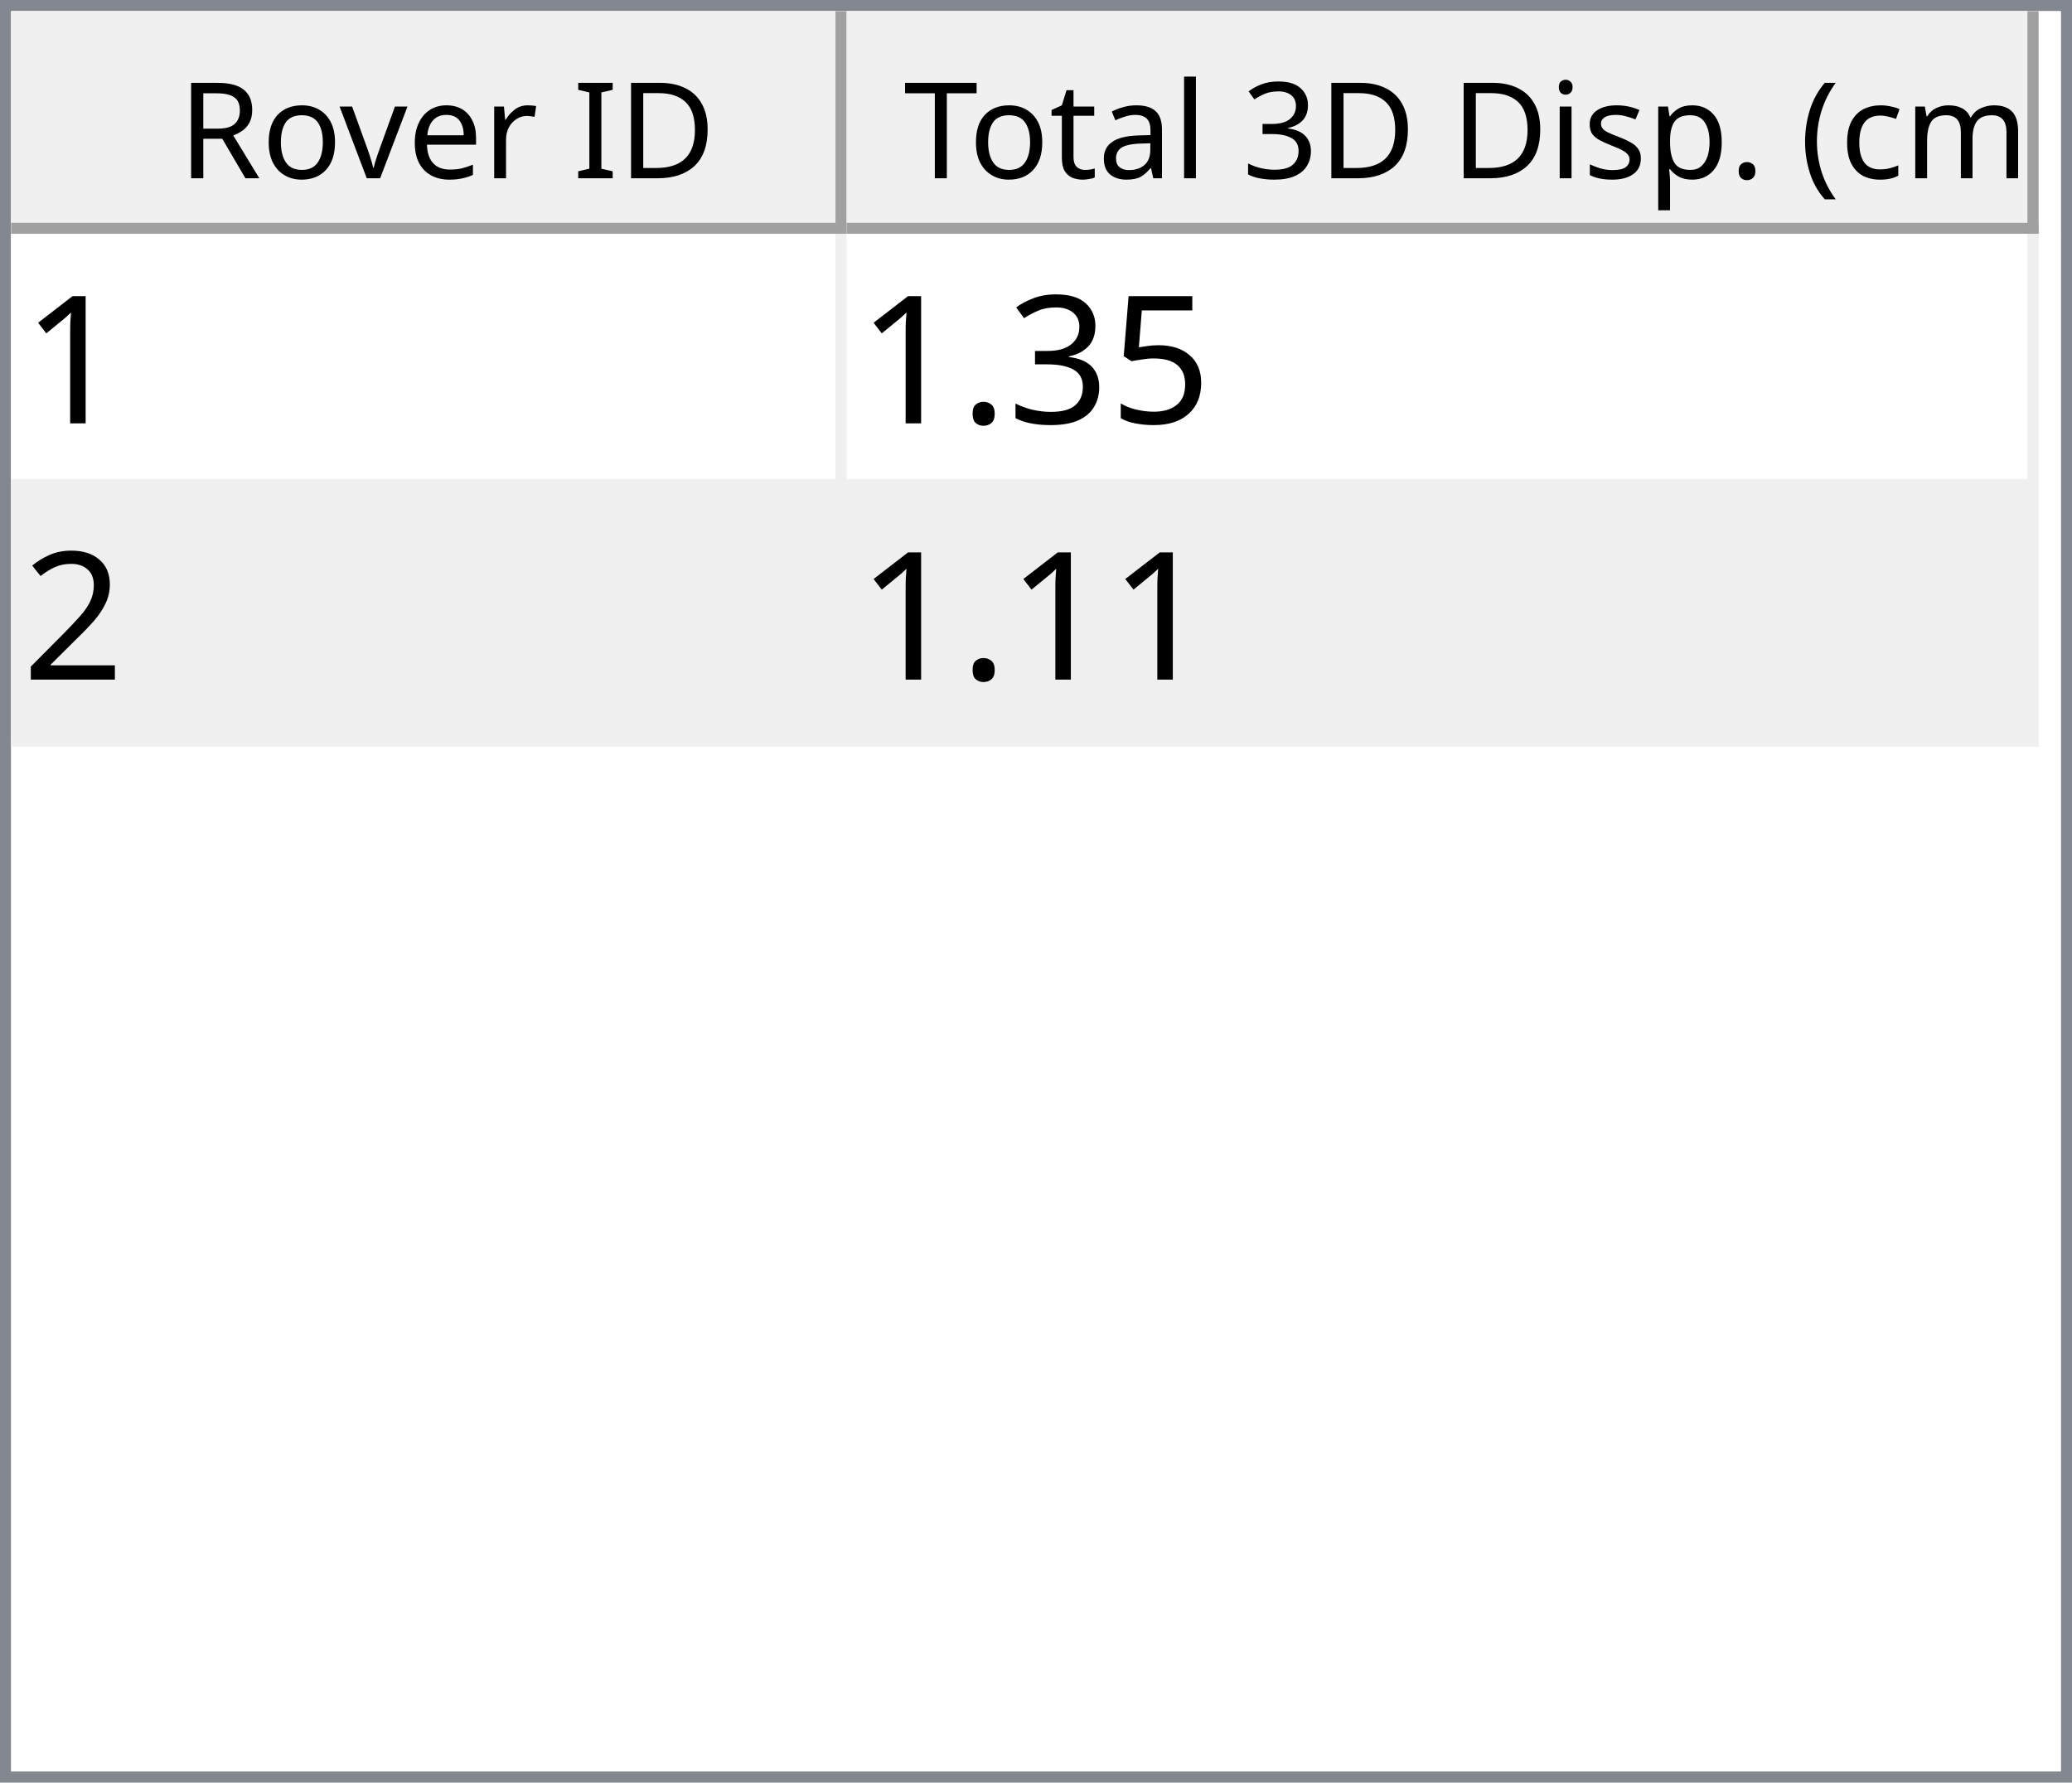
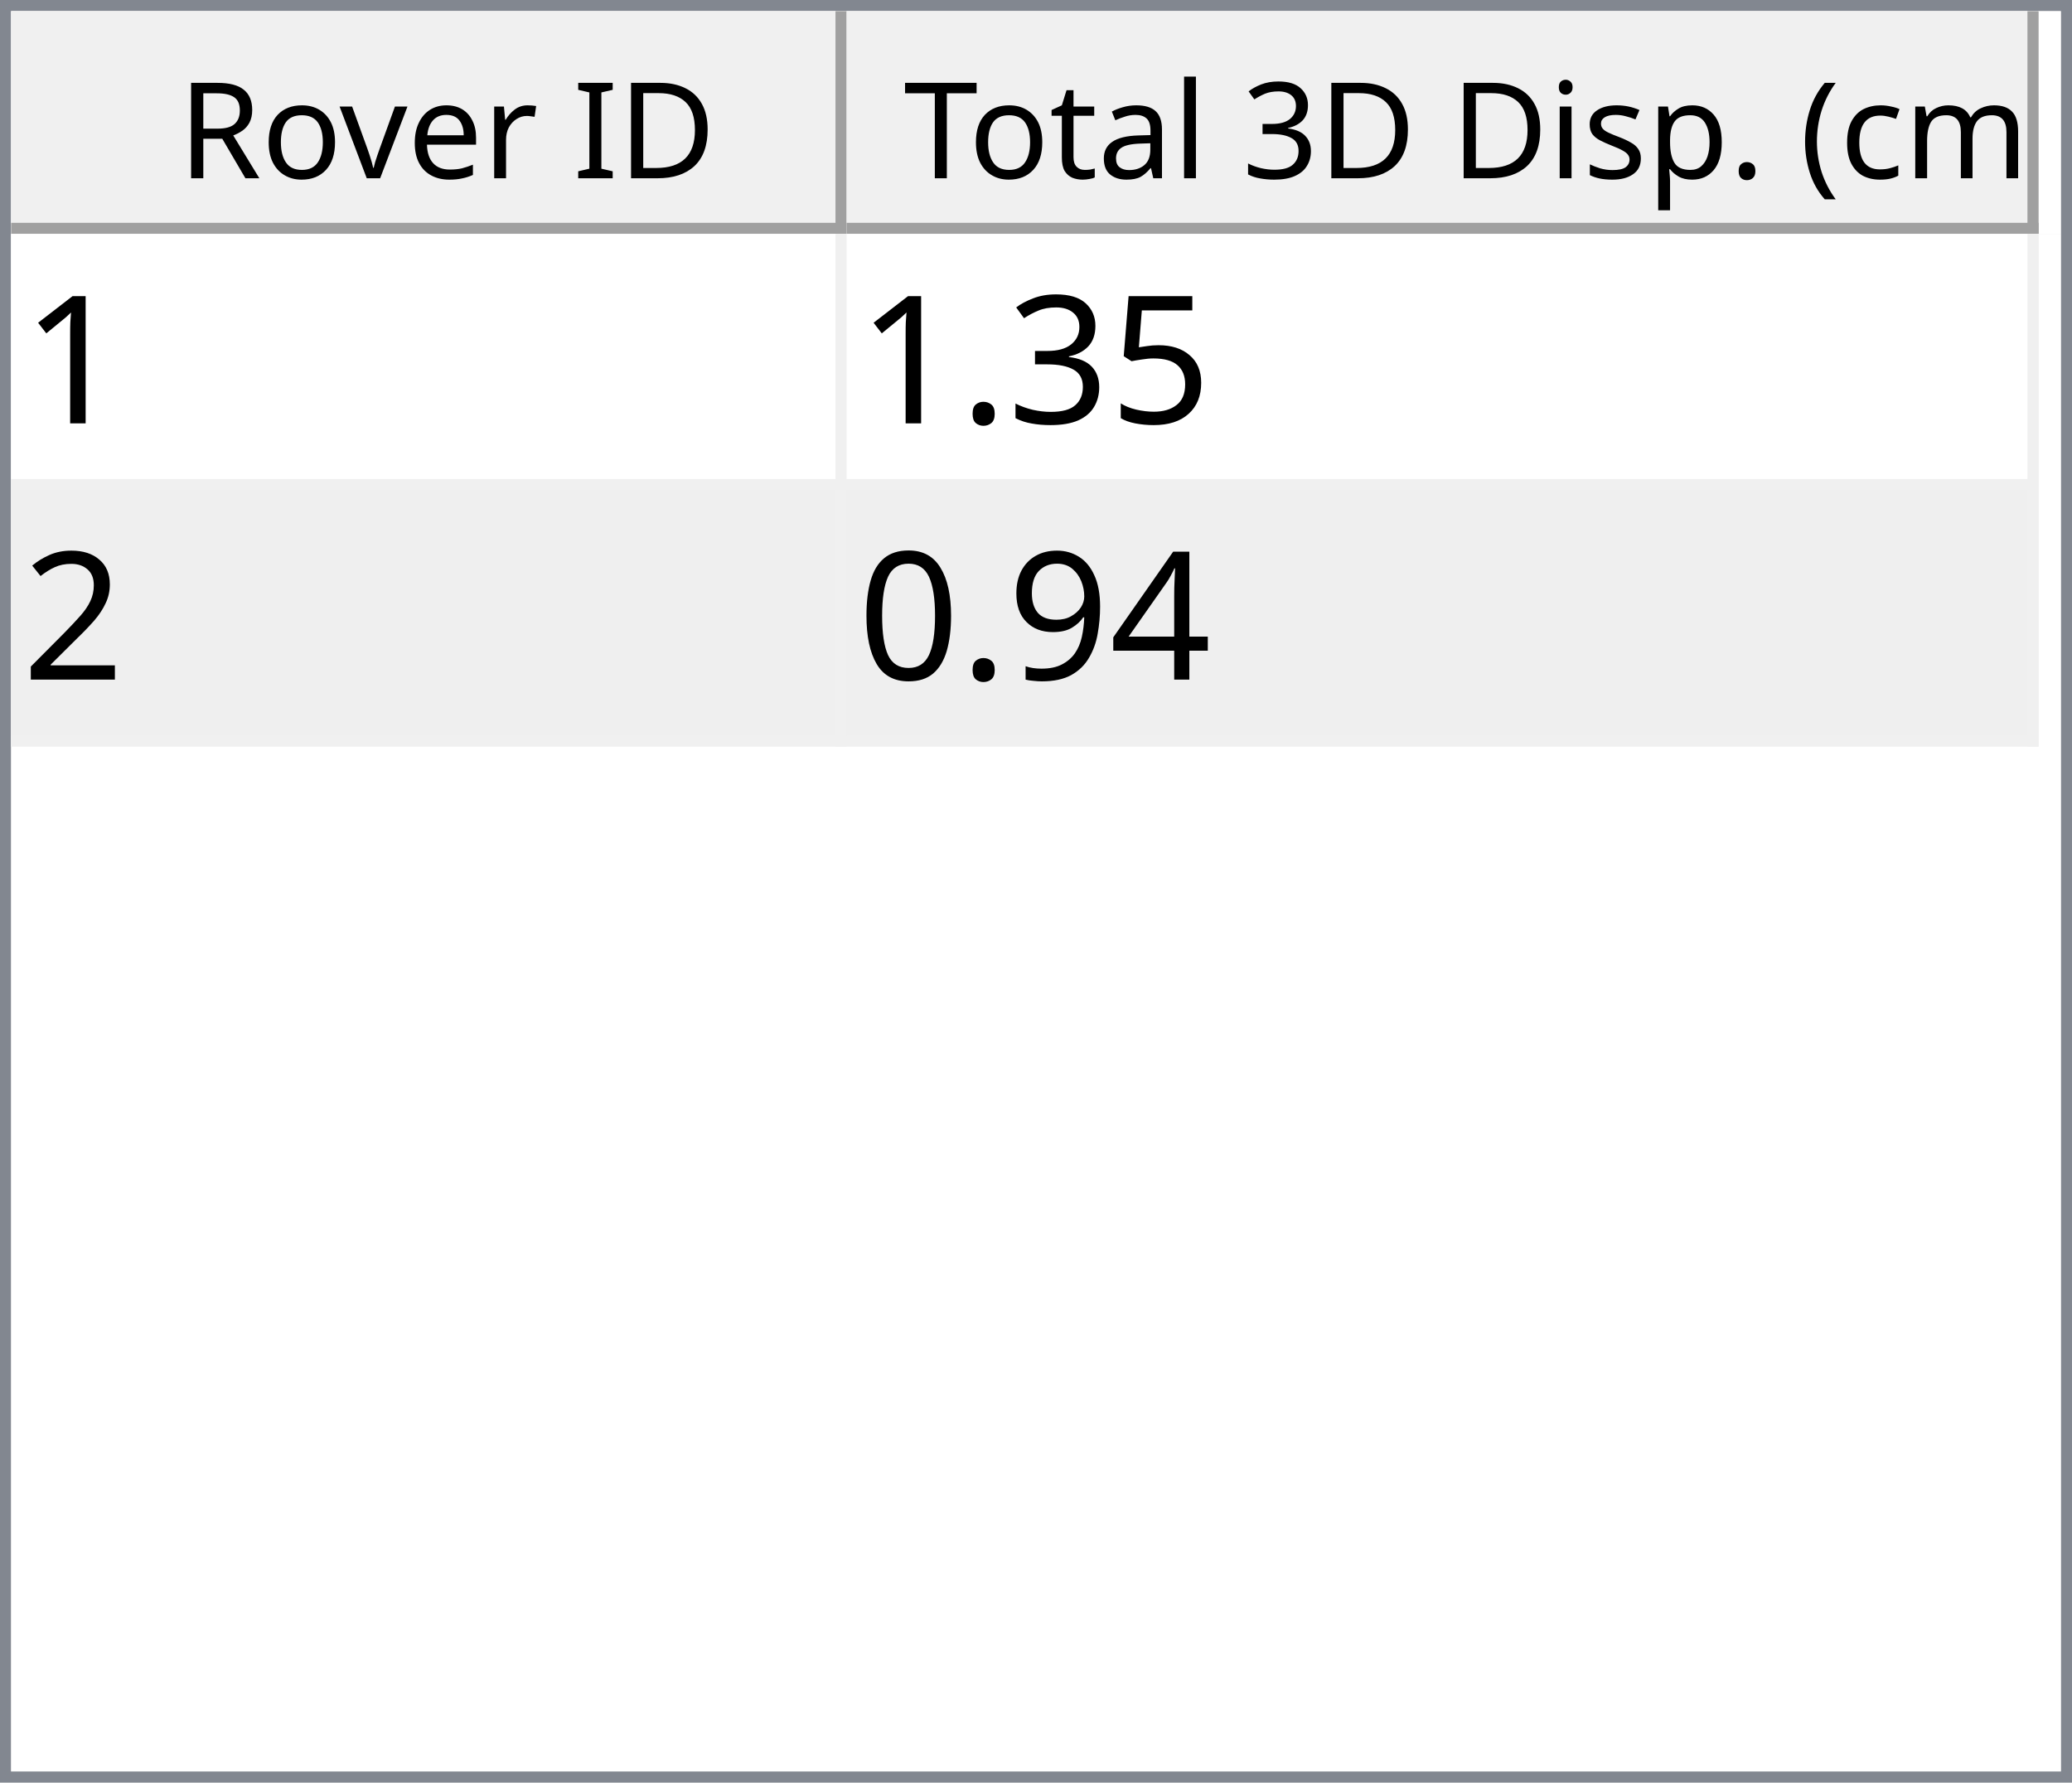
<svg xmlns="http://www.w3.org/2000/svg" style="fill-opacity:1; color-rendering:auto; color-interpolation:auto; text-rendering:auto; stroke:black; stroke-linecap:square; stroke-miterlimit:10; shape-rendering:auto; stroke-opacity:1; fill:black; stroke-dasharray:none; font-weight:normal; stroke-width:1; font-family:'Dialog'; font-style:normal; stroke-linejoin:miter; font-size:12px; stroke-dashoffset:0; image-rendering:auto;" width="186" height="160">
  <defs id="genericDefs" />
  <g>
    <defs id="defs1">
      <clipPath clipPathUnits="userSpaceOnUse" id="clipPath1">
        <path d="M0 0 L186 0 L186 160 L0 160 L0 0 Z" />
      </clipPath>
      <clipPath clipPathUnits="userSpaceOnUse" id="clipPath2">
        <path d="M0 0 L0 160 L186 160 L186 0 Z" />
      </clipPath>
      <clipPath clipPathUnits="userSpaceOnUse" id="clipPath3">
        <path d="M0 0 L0 20 L184 20 L184 0 Z" />
      </clipPath>
      <clipPath clipPathUnits="userSpaceOnUse" id="clipPath4">
        <path d="M0 0 L0 20 L75 20 L75 0 Z" />
      </clipPath>
      <clipPath clipPathUnits="userSpaceOnUse" id="clipPath5">
        <path d="M1 1 L1 19 L74 19 L74 1 Z" />
      </clipPath>
      <clipPath clipPathUnits="userSpaceOnUse" id="clipPath6">
        <path d="M0 0 L0 18 L73 18 L73 0 Z" />
      </clipPath>
      <clipPath clipPathUnits="userSpaceOnUse" id="clipPath7">
        <path d="M-0.5 -0.5 L-0.5 19.5 L74.5 19.5 L74.5 -0.5 Z" />
      </clipPath>
      <clipPath clipPathUnits="userSpaceOnUse" id="clipPath8">
        <path d="M0 0 L0 20 L107 20 L107 0 Z" />
      </clipPath>
      <clipPath clipPathUnits="userSpaceOnUse" id="clipPath9">
        <path d="M1 1 L1 19 L106 19 L106 1 Z" />
      </clipPath>
      <clipPath clipPathUnits="userSpaceOnUse" id="clipPath10">
        <path d="M0 0 L0 18 L105 18 L105 0 Z" />
      </clipPath>
      <clipPath clipPathUnits="userSpaceOnUse" id="clipPath11">
        <path d="M-0.5 -0.5 L-0.5 19.5 L106.5 19.5 L106.5 -0.5 Z" />
      </clipPath>
      <clipPath clipPathUnits="userSpaceOnUse" id="clipPath12">
        <path d="M0 0 L0 138 L184 138 L184 0 Z" />
      </clipPath>
      <clipPath clipPathUnits="userSpaceOnUse" id="clipPath13">
        <path d="M0 0 L0 46 L182 46 L182 0 Z" />
      </clipPath>
      <clipPath clipPathUnits="userSpaceOnUse" id="clipPath14">
        <path d="M-0.5 -0.5 L-0.5 45.5 L181.5 45.5 L181.5 -0.5 Z" />
      </clipPath>
      <clipPath clipPathUnits="userSpaceOnUse" id="clipPath15">
        <path d="M0 0 L0 22 L74 22 L74 0 Z" />
      </clipPath>
      <clipPath clipPathUnits="userSpaceOnUse" id="clipPath16">
        <path d="M0 0 L0 22 L106 22 L106 0 Z" />
      </clipPath>
      <font horiz-adv-x="64.551" id="font1">
        <font-face ascent="107.91" descent="25.098" units-per-em="100" style="font-style:normal; font-family:Segoe UI; font-weight:normal;" />
        <missing-glyph horiz-adv-x="64.551" d="M8.109 0 L8.109 68.266 L56.453 68.266 L56.453 0 L8.109 0 ZM15.328 7.234 L49.219 7.234 L49.219 61.031 L15.328 61.031 L15.328 7.234 Z" />
        <glyph unicode="D" horiz-adv-x="70.117" d="M9.188 0 L9.188 70.016 L28.516 70.016 Q65.531 70.016 65.531 35.891 Q65.531 19.672 55.25 9.836 Q44.969 0 27.734 0 L9.188 0 ZM17.391 62.594 L17.391 7.422 L27.828 7.422 Q41.609 7.422 49.273 14.797 Q56.938 22.172 56.938 35.688 Q56.938 62.594 28.328 62.594 L17.391 62.594 Z" />
        <glyph unicode="I" horiz-adv-x="26.611" d="M17.391 0 L9.188 0 L9.188 70.016 L17.391 70.016 L17.391 0 Z" />
        <glyph unicode=" " horiz-adv-x="27.393" d="" />
        <glyph unicode="r" horiz-adv-x="34.766" d="M34.188 41.891 Q32.078 43.5 28.125 43.5 Q23 43.5 19.555 38.672 Q16.109 33.844 16.109 25.484 L16.109 0 L8.109 0 L8.109 50 L16.109 50 L16.109 39.703 L16.312 39.703 Q18.016 44.969 21.531 47.922 Q25.047 50.875 29.391 50.875 Q32.516 50.875 34.188 50.203 L34.188 41.891 Z" />
        <glyph unicode="e" horiz-adv-x="52.295" d="M48.297 23 L12.984 23 Q13.188 14.656 17.484 10.109 Q21.781 5.562 29.297 5.562 Q37.75 5.562 44.828 11.141 L44.828 3.609 Q38.234 -1.172 27.391 -1.172 Q16.797 -1.172 10.742 5.641 Q4.688 12.453 4.688 24.812 Q4.688 36.469 11.305 43.82 Q17.922 51.172 27.734 51.172 Q37.547 51.172 42.922 44.828 Q48.297 38.484 48.297 27.203 L48.297 23 ZM40.094 29.781 Q40.047 36.719 36.75 40.578 Q33.453 44.438 27.594 44.438 Q21.922 44.438 17.969 40.383 Q14.016 36.328 13.094 29.781 L40.094 29.781 Z" />
        <glyph unicode="v" horiz-adv-x="47.9" d="M47.406 50 L27.484 0 L19.625 0 L0.688 50 L9.469 50 L22.172 13.672 Q23.578 9.672 23.922 6.688 L24.125 6.688 Q24.609 10.453 25.688 13.484 L38.969 50 L47.406 50 Z" />
        <glyph unicode="o" horiz-adv-x="58.594" d="M29 -1.172 Q17.922 -1.172 11.305 5.836 Q4.688 12.844 4.688 24.422 Q4.688 37.016 11.57 44.094 Q18.453 51.172 30.172 51.172 Q41.359 51.172 47.633 44.289 Q53.906 37.406 53.906 25.203 Q53.906 13.234 47.141 6.031 Q40.375 -1.172 29 -1.172 ZM29.594 44.438 Q21.875 44.438 17.383 39.188 Q12.891 33.938 12.891 24.703 Q12.891 15.828 17.43 10.695 Q21.969 5.562 29.594 5.562 Q37.359 5.562 41.531 10.594 Q45.703 15.625 45.703 24.906 Q45.703 34.281 41.531 39.359 Q37.359 44.438 29.594 44.438 Z" />
        <glyph unicode="R" horiz-adv-x="59.814" d="M59.375 0 L49.609 0 L37.891 19.625 Q36.281 22.359 34.766 24.289 Q33.25 26.219 31.664 27.438 Q30.078 28.656 28.25 29.219 Q26.422 29.781 24.125 29.781 L17.391 29.781 L17.391 0 L9.188 0 L9.188 70.016 L30.078 70.016 Q34.672 70.016 38.555 68.867 Q42.438 67.719 45.289 65.375 Q48.141 63.031 49.758 59.547 Q51.375 56.062 51.375 51.375 Q51.375 47.703 50.273 44.656 Q49.172 41.609 47.148 39.211 Q45.125 36.812 42.266 35.133 Q39.406 33.453 35.844 32.516 L35.844 32.328 Q37.594 31.547 38.891 30.547 Q40.188 29.547 41.359 28.18 Q42.531 26.812 43.68 25.078 Q44.828 23.344 46.234 21.047 L59.375 0 ZM17.391 62.594 L17.391 37.203 L28.516 37.203 Q31.594 37.203 34.203 38.133 Q36.812 39.062 38.719 40.797 Q40.625 42.531 41.703 45.047 Q42.781 47.562 42.781 50.688 Q42.781 56.297 39.141 59.445 Q35.5 62.594 28.609 62.594 L17.391 62.594 Z" />
        <glyph unicode=")" horiz-adv-x="30.176" d="M8.297 -15.922 L1.172 -15.922 Q16.406 2.344 16.406 26.812 Q16.406 51.469 1.078 70.016 L8.297 70.016 Q23.531 52.156 23.531 26.703 Q23.531 1.375 8.297 -15.922 Z" />
        <glyph unicode="m" horiz-adv-x="86.133" d="M79.109 0 L71.094 0 L71.094 28.719 Q71.094 37.016 68.531 40.727 Q65.969 44.438 59.906 44.438 Q54.781 44.438 51.195 39.75 Q47.609 35.062 47.609 28.516 L47.609 0 L39.594 0 L39.594 29.688 Q39.594 44.438 28.219 44.438 Q22.953 44.438 19.531 40.016 Q16.109 35.594 16.109 28.516 L16.109 0 L8.109 0 L8.109 50 L16.109 50 L16.109 42.094 L16.312 42.094 Q21.625 51.172 31.844 51.172 Q36.969 51.172 40.773 48.312 Q44.578 45.453 46 40.828 Q51.562 51.172 62.594 51.172 Q79.109 51.172 79.109 30.812 L79.109 0 Z" />
        <glyph unicode="c" horiz-adv-x="46.191" d="M42.188 2.297 Q36.422 -1.172 28.516 -1.172 Q17.828 -1.172 11.258 5.789 Q4.688 12.75 4.688 23.828 Q4.688 36.188 11.766 43.68 Q18.844 51.172 30.672 51.172 Q37.25 51.172 42.281 48.734 L42.281 40.531 Q36.719 44.438 30.375 44.438 Q22.703 44.438 17.797 38.945 Q12.891 33.453 12.891 24.516 Q12.891 15.719 17.508 10.641 Q22.125 5.562 29.891 5.562 Q36.422 5.562 42.188 9.906 L42.188 2.297 Z" />
        <glyph unicode="(" horiz-adv-x="30.176" d="M29.109 -15.922 L21.969 -15.922 Q6.844 1.375 6.844 26.703 Q6.844 52.156 21.969 70.016 L29.203 70.016 Q13.875 51.469 13.875 26.812 Q13.875 2.344 29.109 -15.922 Z" />
        <glyph unicode="." horiz-adv-x="21.68" d="M10.891 -1.078 Q8.641 -1.078 7.055 0.539 Q5.469 2.156 5.469 4.391 Q5.469 6.641 7.055 8.273 Q8.641 9.906 10.891 9.906 Q13.188 9.906 14.797 8.273 Q16.406 6.641 16.406 4.391 Q16.406 2.156 14.797 0.539 Q13.188 -1.078 10.891 -1.078 Z" />
        <glyph unicode="p" horiz-adv-x="58.789" d="M16.312 7.234 L16.109 7.234 L16.109 -23 L8.109 -23 L8.109 50 L16.109 50 L16.109 41.219 L16.312 41.219 Q22.219 51.172 33.594 51.172 Q43.266 51.172 48.688 44.461 Q54.109 37.75 54.109 26.469 Q54.109 13.922 48 6.375 Q41.891 -1.172 31.297 -1.172 Q21.578 -1.172 16.312 7.234 ZM16.109 27.391 L16.109 20.406 Q16.109 14.203 20.141 9.883 Q24.172 5.562 30.375 5.562 Q37.641 5.562 41.773 11.133 Q45.906 16.703 45.906 26.609 Q45.906 34.969 42.047 39.703 Q38.188 44.438 31.594 44.438 Q24.609 44.438 20.359 39.578 Q16.109 34.719 16.109 27.391 Z" />
        <glyph unicode="s" horiz-adv-x="42.432" d="M5.078 1.812 L5.078 10.406 Q11.625 5.562 19.484 5.562 Q30.031 5.562 30.031 12.594 Q30.031 14.594 29.125 15.992 Q28.219 17.391 26.68 18.461 Q25.141 19.531 23.07 20.383 Q21 21.234 18.609 22.172 Q15.281 23.484 12.766 24.828 Q10.25 26.172 8.57 27.859 Q6.891 29.547 6.031 31.695 Q5.172 33.844 5.172 36.719 Q5.172 40.234 6.789 42.945 Q8.406 45.656 11.086 47.484 Q13.766 49.312 17.211 50.242 Q20.656 51.172 24.312 51.172 Q30.812 51.172 35.938 48.922 L35.938 40.828 Q30.422 44.438 23.25 44.438 Q21 44.438 19.195 43.922 Q17.391 43.406 16.094 42.477 Q14.797 41.547 14.086 40.258 Q13.375 38.969 13.375 37.406 Q13.375 35.453 14.086 34.133 Q14.797 32.812 16.164 31.789 Q17.531 30.766 19.484 29.938 Q21.438 29.109 23.922 28.125 Q27.25 26.859 29.883 25.516 Q32.516 24.172 34.375 22.484 Q36.234 20.797 37.234 18.602 Q38.234 16.406 38.234 13.375 Q38.234 9.672 36.602 6.938 Q34.969 4.203 32.234 2.398 Q29.5 0.594 25.93 -0.289 Q22.359 -1.172 18.453 -1.172 Q10.75 -1.172 5.078 1.812 Z" />
        <glyph unicode="i" horiz-adv-x="24.219" d="M12.203 62.703 Q10.062 62.703 8.547 64.164 Q7.031 65.625 7.031 67.875 Q7.031 70.125 8.547 71.609 Q10.062 73.094 12.203 73.094 Q14.406 73.094 15.945 71.609 Q17.484 70.125 17.484 67.875 Q17.484 65.719 15.945 64.211 Q14.406 62.703 12.203 62.703 ZM16.109 0 L8.109 0 L8.109 50 L16.109 50 L16.109 0 Z" />
        <glyph unicode="3" horiz-adv-x="53.906" d="M46.531 19.828 Q46.531 15.094 44.75 11.211 Q42.969 7.328 39.719 4.57 Q36.469 1.812 31.93 0.297 Q27.391 -1.219 21.922 -1.219 Q11.922 -1.219 6 2.594 L6 11.188 Q13.094 5.609 22.219 5.609 Q25.875 5.609 28.828 6.539 Q31.781 7.469 33.906 9.227 Q36.031 10.984 37.18 13.477 Q38.328 15.969 38.328 19.094 Q38.328 32.812 18.797 32.812 L12.984 32.812 L12.984 39.594 L18.5 39.594 Q35.797 39.594 35.797 52.484 Q35.797 64.406 22.609 64.406 Q15.188 64.406 8.688 59.422 L8.688 67.188 Q15.375 71.188 24.609 71.188 Q29 71.188 32.57 69.969 Q36.141 68.75 38.68 66.555 Q41.219 64.359 42.609 61.281 Q44 58.203 44 54.5 Q44 40.672 30.031 36.719 L30.031 36.531 Q33.594 36.141 36.625 34.797 Q39.656 33.453 41.852 31.305 Q44.047 29.156 45.289 26.25 Q46.531 23.344 46.531 19.828 Z" />
        <glyph unicode="l" horiz-adv-x="24.219" d="M16.109 0 L8.109 0 L8.109 74.031 L16.109 74.031 L16.109 0 Z" />
        <glyph unicode="a" horiz-adv-x="50.879" d="M43.891 0 L35.891 0 L35.891 7.812 L35.688 7.812 Q30.469 -1.172 20.312 -1.172 Q12.844 -1.172 8.617 2.781 Q4.391 6.734 4.391 13.281 Q4.391 27.297 20.906 29.594 L35.891 31.688 Q35.891 44.438 25.594 44.438 Q16.547 44.438 9.281 38.281 L9.281 46.484 Q16.656 51.172 26.266 51.172 Q43.891 51.172 43.891 32.516 L43.891 0 ZM35.891 25.297 L23.828 23.641 Q18.266 22.859 15.43 20.875 Q12.594 18.891 12.594 13.875 Q12.594 10.203 15.211 7.883 Q17.828 5.562 22.172 5.562 Q28.125 5.562 32.008 9.742 Q35.891 13.922 35.891 20.312 L35.891 25.297 Z" />
        <glyph unicode="t" horiz-adv-x="33.887" d="M31.297 0.484 Q28.469 -1.078 23.828 -1.078 Q10.688 -1.078 10.688 13.578 L10.688 43.172 L2.094 43.172 L2.094 50 L10.688 50 L10.688 62.203 L18.703 64.797 L18.703 50 L31.297 50 L31.297 43.172 L18.703 43.172 L18.703 14.984 Q18.703 9.969 20.414 7.82 Q22.125 5.672 26.078 5.672 Q29.109 5.672 31.297 7.328 L31.297 0.484 Z" />
        <glyph unicode="T" horiz-adv-x="52.393" d="M50.594 62.594 L30.375 62.594 L30.375 0 L22.172 0 L22.172 62.594 L2 62.594 L2 70.016 L50.594 70.016 L50.594 62.594 Z" />
      </font>
      <font horiz-adv-x="75.0" id="font2">
        <font-face ascent="100.537" descent="21.973" units-per-em="100" style="font-style:normal; font-family:sans-serif; font-weight:normal;" />
        <missing-glyph horiz-adv-x="75.0" d="M12.5 0 L12.5 62.5 L62.5 62.5 L62.5 0 L12.5 0 ZM14.062 1.562 L60.938 1.562 L60.938 60.938 L14.062 60.938 L14.062 1.562 Z" />
        <glyph unicode="1" horiz-adv-x="55.615" d="M37.25 0 L28.469 0 L28.469 56 Q25.297 52.984 20.141 49.953 Q14.984 46.922 10.891 45.406 L10.891 53.906 Q18.266 57.375 23.781 62.305 Q29.297 67.234 31.594 71.875 L37.25 71.875 L37.25 0 Z" />
        <glyph unicode="5" horiz-adv-x="55.615" d="M4.156 18.75 L13.375 19.531 Q14.406 12.797 18.141 9.398 Q21.875 6 27.156 6 Q33.5 6 37.891 10.789 Q42.281 15.578 42.281 23.484 Q42.281 31 38.062 35.352 Q33.844 39.703 27 39.703 Q22.75 39.703 19.336 37.773 Q15.922 35.844 13.969 32.766 L5.719 33.844 L12.641 70.609 L48.25 70.609 L48.25 62.203 L19.672 62.203 L15.828 42.969 Q22.266 47.469 29.344 47.469 Q38.719 47.469 45.164 40.969 Q51.609 34.469 51.609 24.266 Q51.609 14.547 45.953 7.469 Q39.062 -1.219 27.156 -1.219 Q17.391 -1.219 11.211 4.25 Q5.031 9.719 4.156 18.75 Z" />
        <glyph unicode="3" horiz-adv-x="55.615" d="M4.203 18.891 L12.984 20.062 Q14.5 12.594 18.141 9.297 Q21.781 6 27 6 Q33.203 6 37.477 10.297 Q41.75 14.594 41.75 20.953 Q41.75 27 37.797 30.93 Q33.844 34.859 27.734 34.859 Q25.25 34.859 21.531 33.891 L22.516 41.609 Q23.391 41.5 23.922 41.5 Q29.547 41.5 34.039 44.43 Q38.531 47.359 38.531 53.469 Q38.531 58.297 35.258 61.477 Q31.984 64.656 26.812 64.656 Q21.688 64.656 18.266 61.43 Q14.844 58.203 13.875 51.766 L5.078 53.328 Q6.688 62.156 12.398 67.016 Q18.109 71.875 26.609 71.875 Q32.469 71.875 37.398 69.359 Q42.328 66.844 44.945 62.5 Q47.562 58.156 47.562 53.266 Q47.562 48.641 45.07 44.828 Q42.578 41.016 37.703 38.766 Q44.047 37.312 47.562 32.695 Q51.078 28.078 51.078 21.141 Q51.078 11.766 44.242 5.25 Q37.406 -1.266 26.953 -1.266 Q17.531 -1.266 11.305 4.352 Q5.078 9.969 4.203 18.891 Z" />
        <glyph unicode="." horiz-adv-x="27.783" d="M9.078 0 L9.078 10.016 L19.094 10.016 L19.094 0 L9.078 0 Z" />
        <glyph unicode="2" horiz-adv-x="55.615" d="M50.344 8.453 L50.344 0 L3.031 0 Q2.938 3.172 4.047 6.109 Q5.859 10.938 9.836 15.625 Q13.812 20.312 21.344 26.469 Q33.016 36.031 37.117 41.625 Q41.219 47.219 41.219 52.203 Q41.219 57.422 37.477 61.008 Q33.734 64.594 27.734 64.594 Q21.391 64.594 17.578 60.789 Q13.766 56.984 13.719 50.25 L4.688 51.172 Q5.609 61.281 11.664 66.578 Q17.719 71.875 27.938 71.875 Q38.234 71.875 44.242 66.164 Q50.25 60.453 50.25 52 Q50.25 47.703 48.492 43.555 Q46.734 39.406 42.656 34.812 Q38.578 30.219 29.109 22.219 Q21.188 15.578 18.945 13.211 Q16.703 10.844 15.234 8.453 L50.344 8.453 Z" />
+         <glyph unicode="4" horiz-adv-x="55.615" d="M32.328 0 L32.328 17.141 L1.266 17.141 L1.266 25.203 L33.938 71.578 L41.109 71.578 L41.109 25.203 L50.781 25.203 L50.781 17.141 L41.109 17.141 L41.109 0 L32.328 0 ZM32.328 25.203 L32.328 57.469 L9.906 25.203 L32.328 25.203 Z" />
+         <glyph unicode="9" horiz-adv-x="55.615" d="M5.469 16.547 L13.922 17.328 Q14.984 11.375 18.016 8.688 Q21.047 6 25.781 6 Q29.828 6 32.883 7.859 Q35.938 9.719 37.891 12.82 Q39.844 15.922 41.164 21.195 Q42.484 26.469 42.484 31.938 Q42.484 32.516 42.438 33.688 Q39.797 29.5 35.234 26.883 Q30.672 24.266 25.344 24.266 Q16.453 24.266 10.305 30.711 Q4.156 37.156 4.156 47.703 Q4.156 58.594 10.578 65.234 Q17 71.875 26.656 71.875 Q33.641 71.875 39.43 68.117 Q45.219 64.359 48.219 57.398 Q51.219 50.438 51.219 37.25 Q51.219 23.531 48.242 15.406 Q45.266 7.281 39.383 3.031 Q33.5 -1.219 25.594 -1.219 Q17.188 -1.219 11.867 3.445 Q6.547 8.109 5.469 16.547 ZM41.453 48.141 Q41.453 55.719 37.43 60.156 Q33.406 64.594 27.734 64.594 Q21.875 64.594 17.531 59.812 Q13.188 55.031 13.188 47.406 Q13.188 40.578 17.312 36.305 Q21.438 32.031 27.484 32.031 Q33.594 32.031 37.523 36.305 Q41.453 40.578 41.453 48.141 Z" />
+         <glyph unicode="0" horiz-adv-x="55.615" d="M4.156 35.297 Q4.156 48 6.766 55.742 Q9.375 63.484 14.523 67.68 Q19.672 71.875 27.484 71.875 Q33.25 71.875 37.594 69.555 Q41.938 67.234 44.773 62.867 Q47.609 58.5 49.219 52.227 Q50.828 45.953 50.828 35.297 Q50.828 22.703 48.242 14.969 Q45.656 7.234 40.508 3.008 Q35.359 -1.219 27.484 -1.219 Q17.141 -1.219 11.234 6.203 Q4.156 15.141 4.156 35.297 ZM13.188 35.297 Q13.188 17.672 17.312 11.836 Q21.438 6 27.484 6 Q33.547 6 37.672 11.859 Q41.797 17.719 41.797 35.297 Q41.797 52.984 37.672 58.789 Q33.547 64.594 27.391 64.594 Q21.344 64.594 17.719 59.469 Q13.188 52.938 13.188 35.297 Z" />
      </font>
    </defs>
    <g style="fill:white; stroke:white;">
      <rect x="0" y="0" width="186" style="clip-path:url(#clipPath1); stroke:none;" height="160" />
    </g>
    <g style="fill:white; text-rendering:optimizeSpeed; color-rendering:optimizeSpeed; image-rendering:optimizeSpeed; shape-rendering:crispEdges; stroke:white; color-interpolation:sRGB;">
      <rect x="0" width="186" height="160" y="0" style="stroke:none;" />
      <path style="stroke:none;" d="M0 160 L186 160 L186 0 L0 0 Z" />
    </g>
    <g style="fill:rgb(240,240,240); font-family:'Segoe UI'; stroke:rgb(240,240,240);">
      <rect x="0" y="0" width="186" style="clip-path:url(#clipPath2); stroke:none;" height="160" />
    </g>
    <g style="fill:rgb(130,135,144); font-family:'Segoe UI'; stroke:rgb(130,135,144);">
      <path d="M0 0 L186 0 L186 160 L0 160 L0 0 ZM1 1 L185 1 L185 159 L1 159 L1 1 Z" style="fill-rule:evenodd; clip-path:url(#clipPath2); stroke:none;" />
    </g>
    <g style="fill:white; font-family:'Segoe UI'; stroke:white;" transform="translate(1,1)">
      <rect x="0" y="0" width="184" style="clip-path:url(#clipPath3); stroke:none;" height="20" />
    </g>
    <g style="fill:rgb(240,240,240); font-family:'Segoe UI'; stroke:rgb(240,240,240);" transform="translate(1,1)">
      <rect x="0" y="0" width="75" style="clip-path:url(#clipPath4); stroke:none;" height="20" />
    </g>
    <g style="font-family:'Segoe UI';" transform="translate(2,2)">
      <text x="14" xml:space="preserve" y="14" style="clip-path:url(#clipPath6); stroke:none;">Rover ID</text>
    </g>
    <g style="fill:rgb(160,160,160); font-family:'Segoe UI'; stroke:rgb(160,160,160); stroke-linejoin:bevel;" transform="translate(1.5,1.5)">
      <line x1="74" x2="74" y1="0" style="fill:none; clip-path:url(#clipPath7);" y2="19" />
    </g>
    <g style="fill:rgb(160,160,160); font-family:'Segoe UI'; stroke:rgb(160,160,160); stroke-linejoin:bevel;" transform="matrix(1,0,0,1,1,1) translate(0.5,0.5)">
      <line x1="0" x2="74" y1="19" style="fill:none; clip-path:url(#clipPath7);" y2="19" />
    </g>
    <g style="fill:rgb(240,240,240); font-family:'Segoe UI'; stroke:rgb(240,240,240);" transform="translate(76,1)">
      <rect x="0" y="0" width="107" style="clip-path:url(#clipPath8); stroke:none;" height="20" />
    </g>
    <g style="font-family:'Segoe UI';" transform="translate(77,2)">
      <text x="1" xml:space="preserve" y="14" style="clip-path:url(#clipPath10); stroke:none;"> Total 3D Disp. (cm)</text>
    </g>
    <g style="fill:rgb(160,160,160); font-family:'Segoe UI'; stroke:rgb(160,160,160); stroke-linejoin:bevel;" transform="translate(76.5,1.5)">
      <line x1="106" x2="106" y1="0" style="fill:none; clip-path:url(#clipPath11);" y2="19" />
    </g>
    <g style="fill:rgb(160,160,160); font-family:'Segoe UI'; stroke:rgb(160,160,160); stroke-linejoin:bevel;" transform="matrix(1,0,0,1,76,1) translate(0.5,0.5)">
      <line x1="0" x2="106" y1="19" style="fill:none; clip-path:url(#clipPath11);" y2="19" />
    </g>
    <g style="fill:white; font-family:'Segoe UI'; stroke:white;" transform="translate(1,21)">
      <rect x="0" y="0" width="184" style="clip-path:url(#clipPath12); stroke:none;" height="138" />
    </g>
    <g style="fill:rgb(240,240,240); font-size:16px; font-family:sans-serif; stroke:rgb(240,240,240);" transform="translate(1,21)">
      <rect x="0" y="0" width="182" style="clip-path:url(#clipPath13); stroke:none;" height="46" />
      <line transform="translate(0.5,0.5)" x1="0" x2="181" y1="22" style="clip-path:url(#clipPath14); fill:none; stroke-linejoin:bevel;" y2="22" />
    </g>
    <g transform="matrix(1,0,0,1,1,21) translate(0.5,0.5)" style="fill:rgb(240,240,240); font-size:16px; font-family:sans-serif; stroke:rgb(240,240,240); stroke-linejoin:bevel;">
      <line x1="0" x2="181" y1="45" style="fill:none; clip-path:url(#clipPath14);" y2="45" />
    </g>
    <g transform="matrix(1,0,0,1,1,21) translate(0.5,0.5)" style="fill:rgb(240,240,240); font-size:16px; font-family:sans-serif; stroke:rgb(240,240,240); stroke-linejoin:bevel;">
      <line x1="74" x2="74" y1="0" style="fill:none; clip-path:url(#clipPath14);" y2="45" />
    </g>
    <g transform="matrix(1,0,0,1,1,21) translate(0.5,0.5)" style="fill:rgb(240,240,240); font-size:16px; font-family:sans-serif; stroke:rgb(240,240,240); stroke-linejoin:bevel;">
      <line x1="181" x2="181" y1="0" style="fill:none; clip-path:url(#clipPath14);" y2="45" />
    </g>
    <g style="fill:white; font-size:16px; font-family:sans-serif; stroke:white;" transform="matrix(1,0,0,1,1,21)">
      <rect x="0" y="0" width="74" style="clip-path:url(#clipPath15); stroke:none;" height="22" />
      <text x="1" y="17" style="fill:black; clip-path:url(#clipPath15); stroke:none;" xml:space="preserve">1</text>
    </g>
    <g style="fill:white; font-size:16px; font-family:sans-serif; stroke:white;" transform="matrix(1,0,0,1,1,21) translate(75,0)">
      <rect x="0" y="0" width="106" style="clip-path:url(#clipPath16); stroke:none;" height="22" />
      <text x="1" y="17" style="fill:black; clip-path:url(#clipPath16); stroke:none;" xml:space="preserve">1.35</text>
    </g>
    <g style="fill:rgb(239,239,239); font-size:16px; font-family:sans-serif; stroke:rgb(239,239,239);" transform="matrix(1,0,0,1,1,21) translate(0,23)">
      <rect x="0" y="0" width="74" style="clip-path:url(#clipPath15); stroke:none;" height="22" />
      <text x="1" y="17" style="fill:black; clip-path:url(#clipPath15); stroke:none;" xml:space="preserve">2</text>
    </g>
    <g style="fill:rgb(239,239,239); font-size:16px; font-family:sans-serif; stroke:rgb(239,239,239);" transform="matrix(1,0,0,1,1,21) translate(75,23)">
      <rect x="0" y="0" width="106" style="clip-path:url(#clipPath16); stroke:none;" height="22" />
-       <text x="1" y="17" style="fill:black; clip-path:url(#clipPath16); stroke:none;" xml:space="preserve">1.11</text>
+       <text x="1" y="17" style="fill:black; clip-path:url(#clipPath16); stroke:none;" xml:space="preserve">0.94</text>
    </g>
  </g>
</svg>
